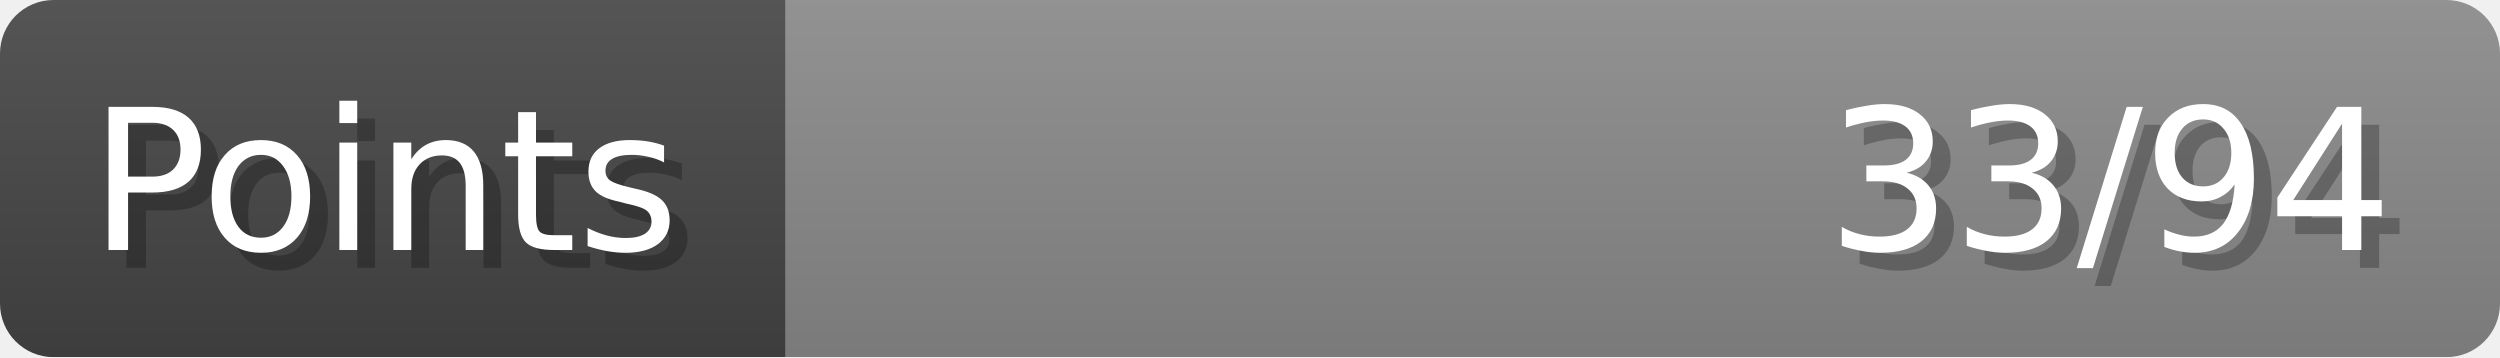
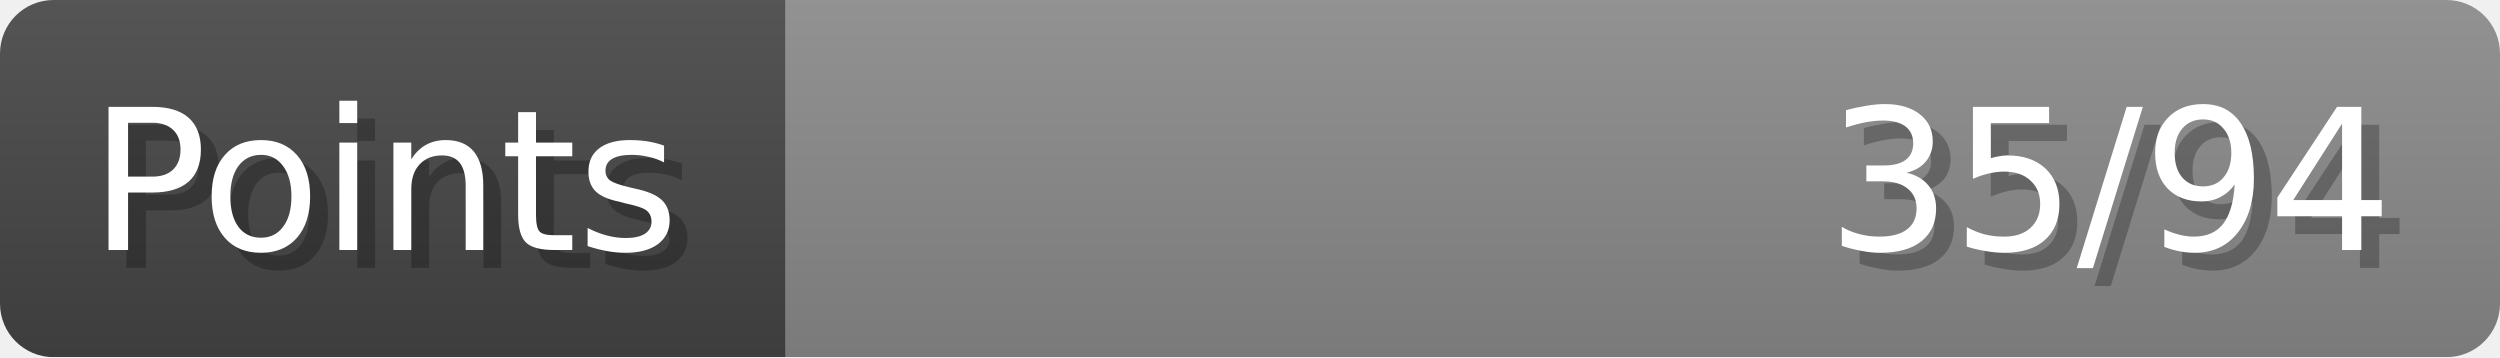
- <svg xmlns="http://www.w3.org/2000/svg" width="140px" height="20px" role="img" aria-label="Points: 33/94">
+ <svg xmlns="http://www.w3.org/2000/svg" width="140px" height="20px" role="img" aria-label="Points: 35/94">
  <linearGradient id="a" x2="0" y2="100%">
    <stop offset="0" stop-opacity=".1" stop-color="#EEE" />
    <stop offset="1" stop-opacity=".1" />
  </linearGradient>
  <mask id="m">
    <rect width="100%" height="100%" rx="3" fill="#FFF" />
  </mask>
  <g mask="url(#m)">
    <rect x="0" y="0" width="44" height="20" fill="#444" />
    <svg x="44" y="0" width="96" height="20">
      <rect width="100%" height="100%" fill="#888888" />
      <rect width="0%" height="100%" fill="#33CC11" transform="">
-         <animate attributeName="width" begin="0.5s" dur="600ms" from="0%" to="35%" repeatCount="1" fill="freeze" calcMode="spline" keyTimes="0; 1" keySplines="0.3, 0.61, 0.355, 1" />
+         <animate attributeName="width" begin="0.5s" dur="600ms" from="0%" to="37%" repeatCount="1" fill="freeze" calcMode="spline" keyTimes="0; 1" keySplines="0.3, 0.61, 0.355, 1" />
      </rect>
    </svg>
    <rect width="140" height="20" fill="url(#a)" />
  </g>
  <g aria-hidden="true" font-size="11" font-family="Verdana, DejaVu Sans, sans-serif" fill="#FFFFFF">
    <text x="6" y="15" fill="#000" opacity="0.25">Points</text>
    <text x="5" y="14">Points</text>
-     <text x="135" y="15" fill="#000" opacity="0.25" text-anchor="end">33/94</text>
-     <text x="134" y="14" text-anchor="end">33/94</text>
+     <text x="135" y="15" fill="#000" opacity="0.25" text-anchor="end">35/94</text>
+     <text x="134" y="14" text-anchor="end">35/94</text>
  </g>
</svg>
